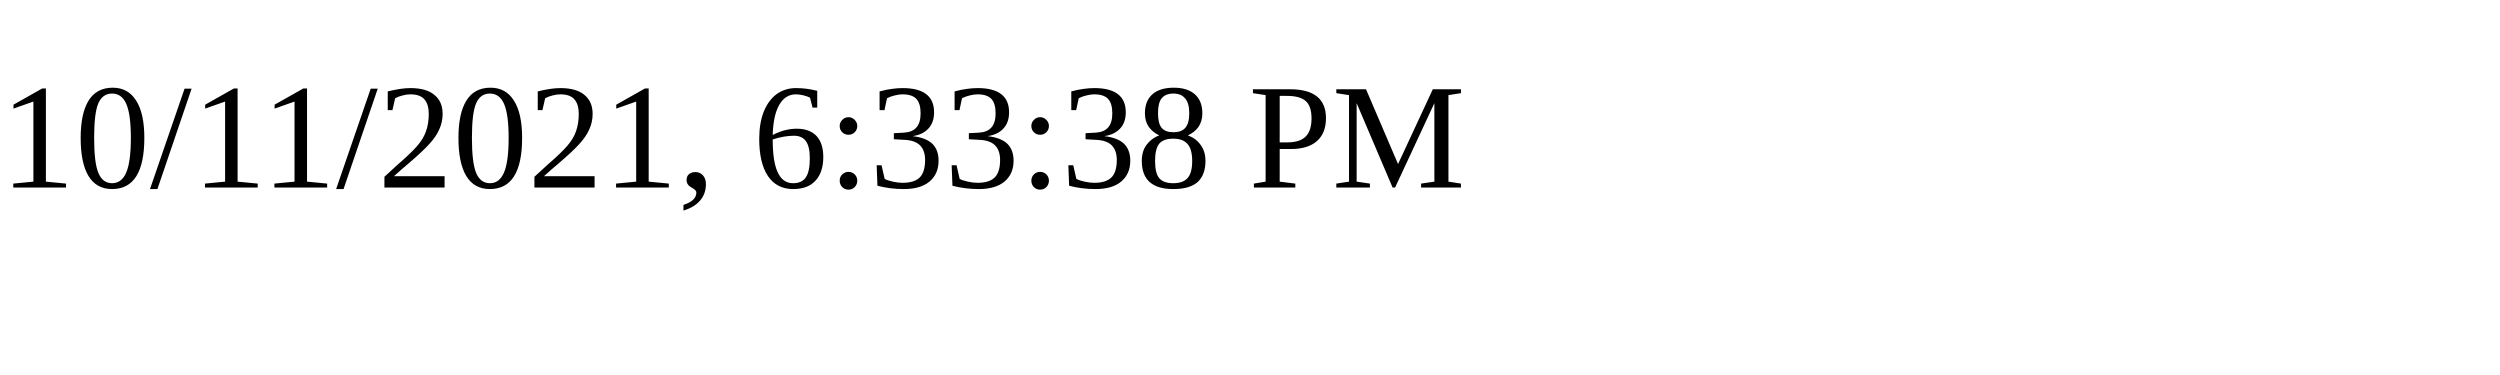
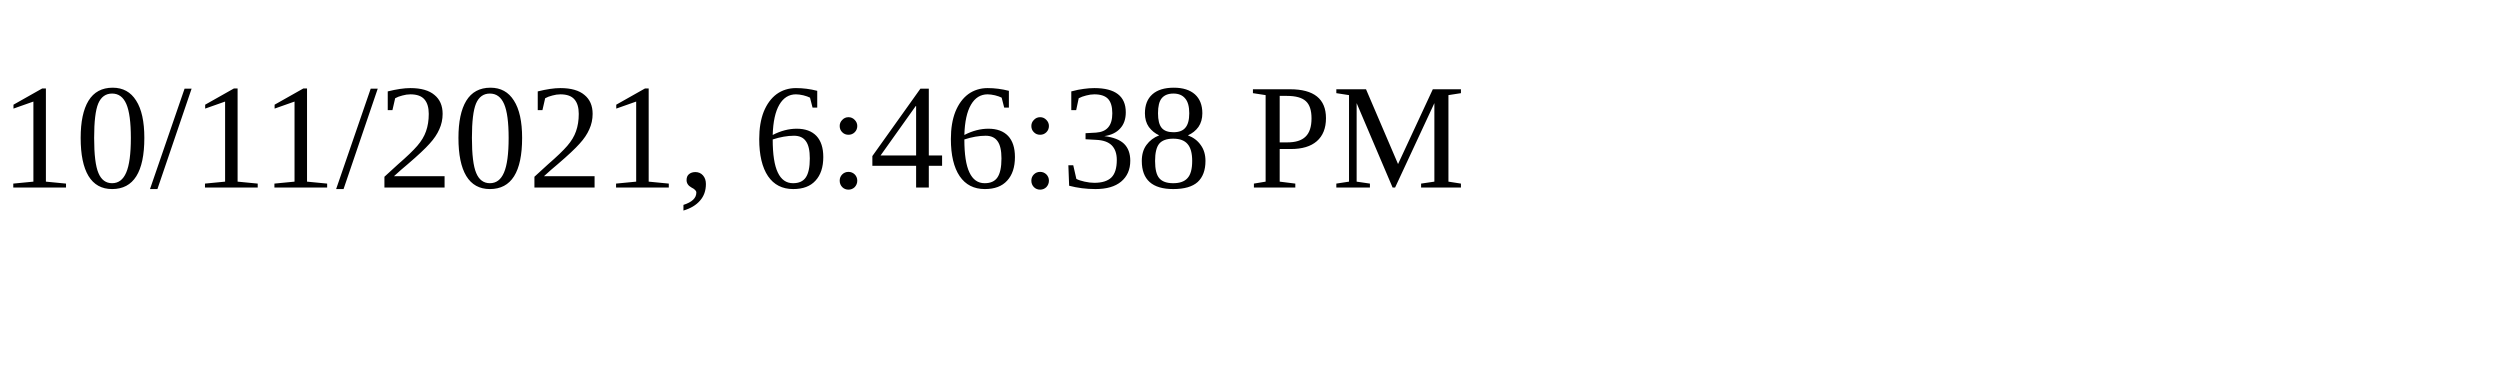
<svg xmlns="http://www.w3.org/2000/svg" height="30" width="200">
-   <text x="0" y="15">10/11/2021, 6:33:38 PM</text>
+   <text x="0" y="15">10/11/2021, 6:46:38 PM</text>
</svg>
